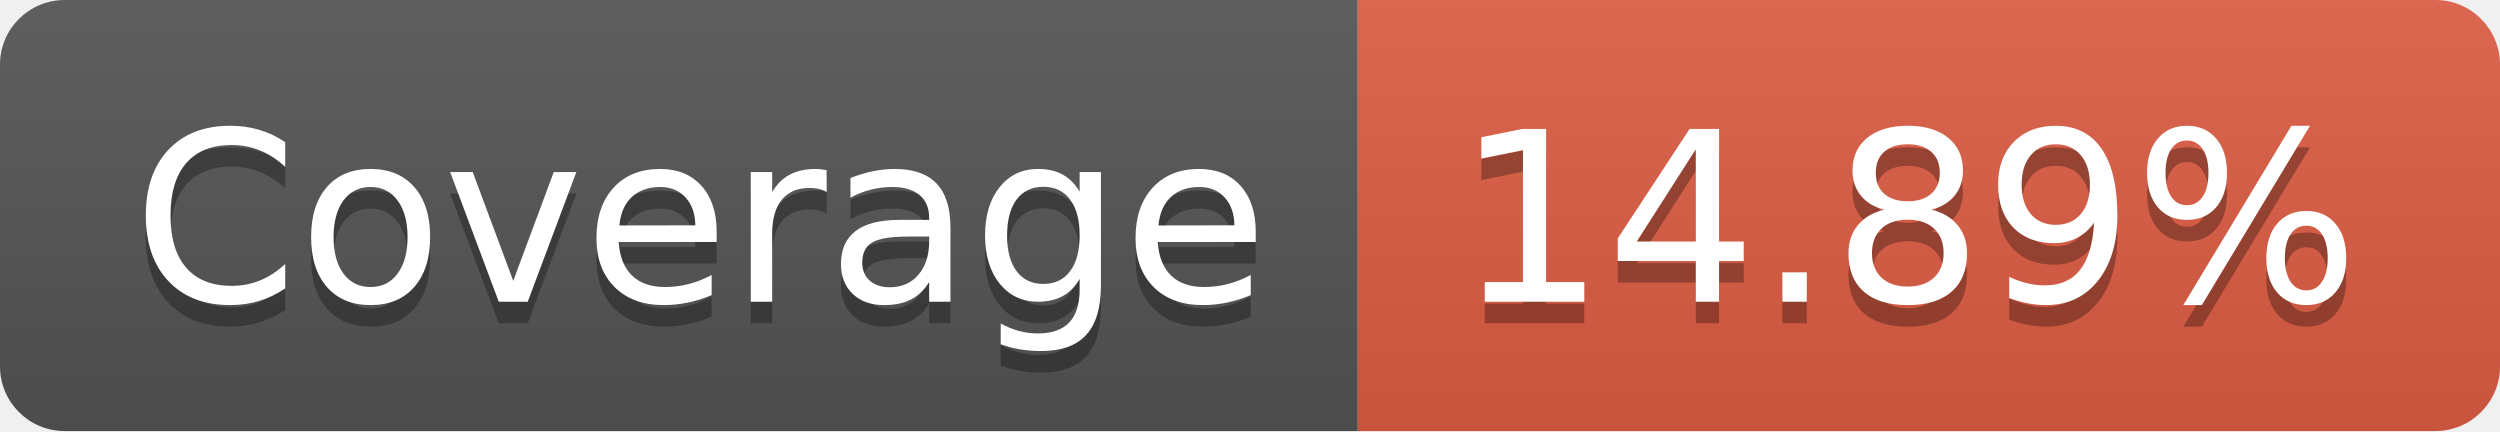
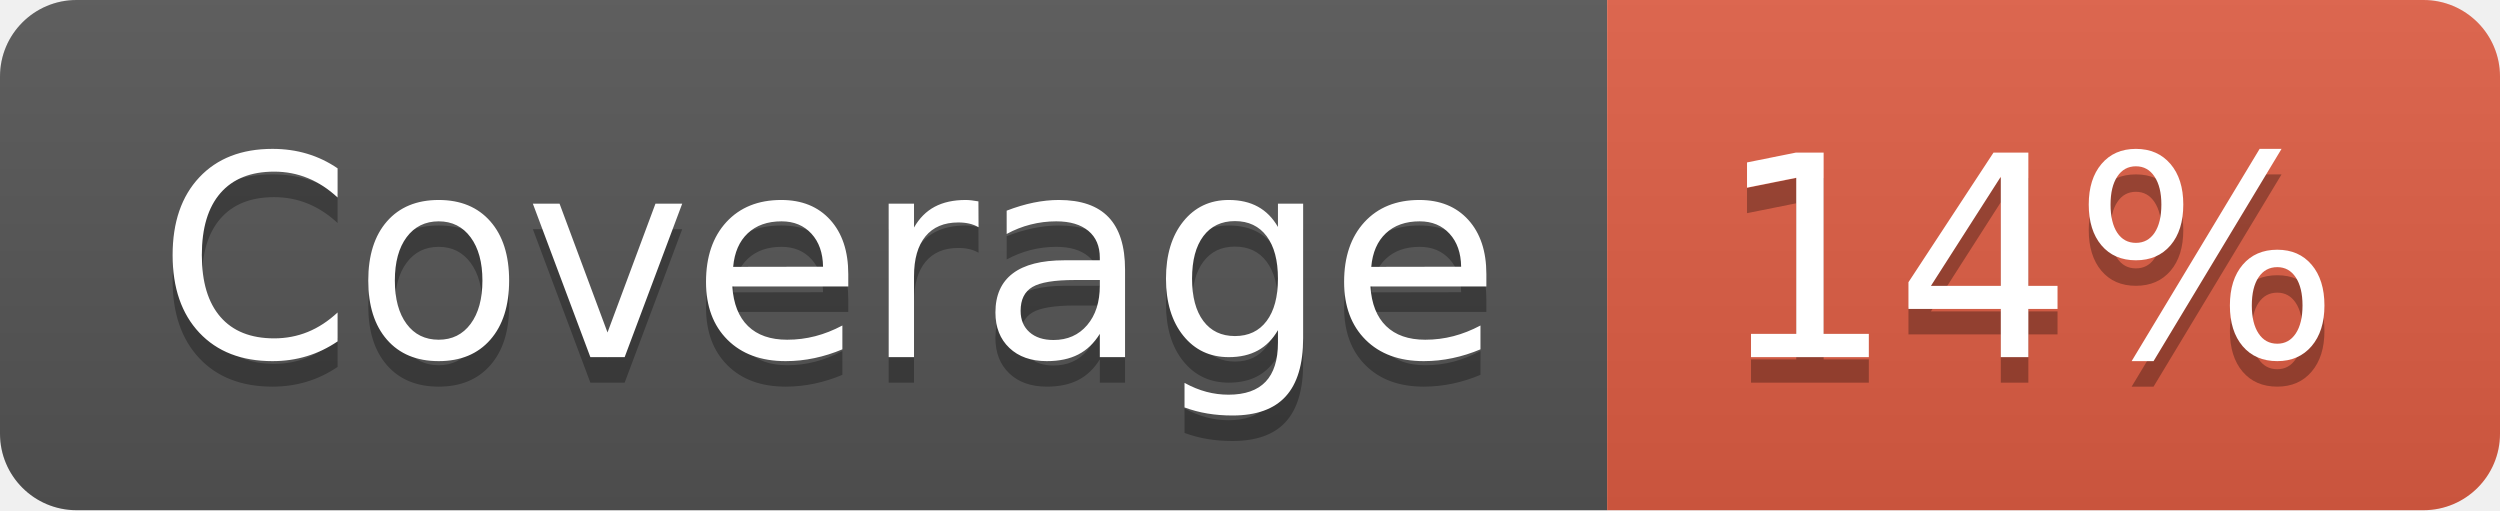
- <svg xmlns="http://www.w3.org/2000/svg" width="116" height="20" role="img" aria-label="Coverage: 14.89%">
+ <svg xmlns="http://www.w3.org/2000/svg" width="98" height="20" role="img" aria-label="Coverage: 14%">
  <linearGradient id="s" x2="0" y2="100%">
    <stop offset="0" stop-color="#bbb" stop-opacity=".1" />
    <stop offset="1" stop-opacity=".1" />
  </linearGradient>
  <clipPath id="r">
-     <rect width="116" height="20" rx="3" fill="#fff" />
+     <rect width="98" height="20" rx="3" fill="#fff" />
  </clipPath>
  <g clip-path="url(#r)">
    <rect width="63" height="20" fill="#555" />
-     <rect x="63" width="53" height="20" fill="#e05d44" />
-     <rect width="116" height="20" fill="url(#s)" />
+     <rect x="63" width="35" height="20" fill="#e05d44" />
+     <rect width="98" height="20" fill="url(#s)" />
  </g>
  <g fill="#fff" text-anchor="middle" font-family="Verdana,Geneva,DejaVu Sans,sans-serif" text-rendering="geometricPrecision" font-size="110">
    <text aria-hidden="true" x="325" y="150" fill="#010101" fill-opacity=".3" transform="scale(.1)" textLength="530">Coverage</text>
    <text x="325" y="140" transform="scale(.1)" fill="#fff" textLength="530">Coverage</text>
-     <text aria-hidden="true" x="885" y="150" fill="#010101" fill-opacity=".3" transform="scale(.1)" textLength="430">14.89%</text>
-     <text x="885" y="140" transform="scale(.1)" fill="#fff" textLength="430">14.89%</text>
+     <text aria-hidden="true" x="795" y="150" fill="#010101" fill-opacity=".3" transform="scale(.1)" textLength="250">14%</text>
+     <text x="795" y="140" transform="scale(.1)" fill="#fff" textLength="250">14%</text>
  </g>
</svg>
